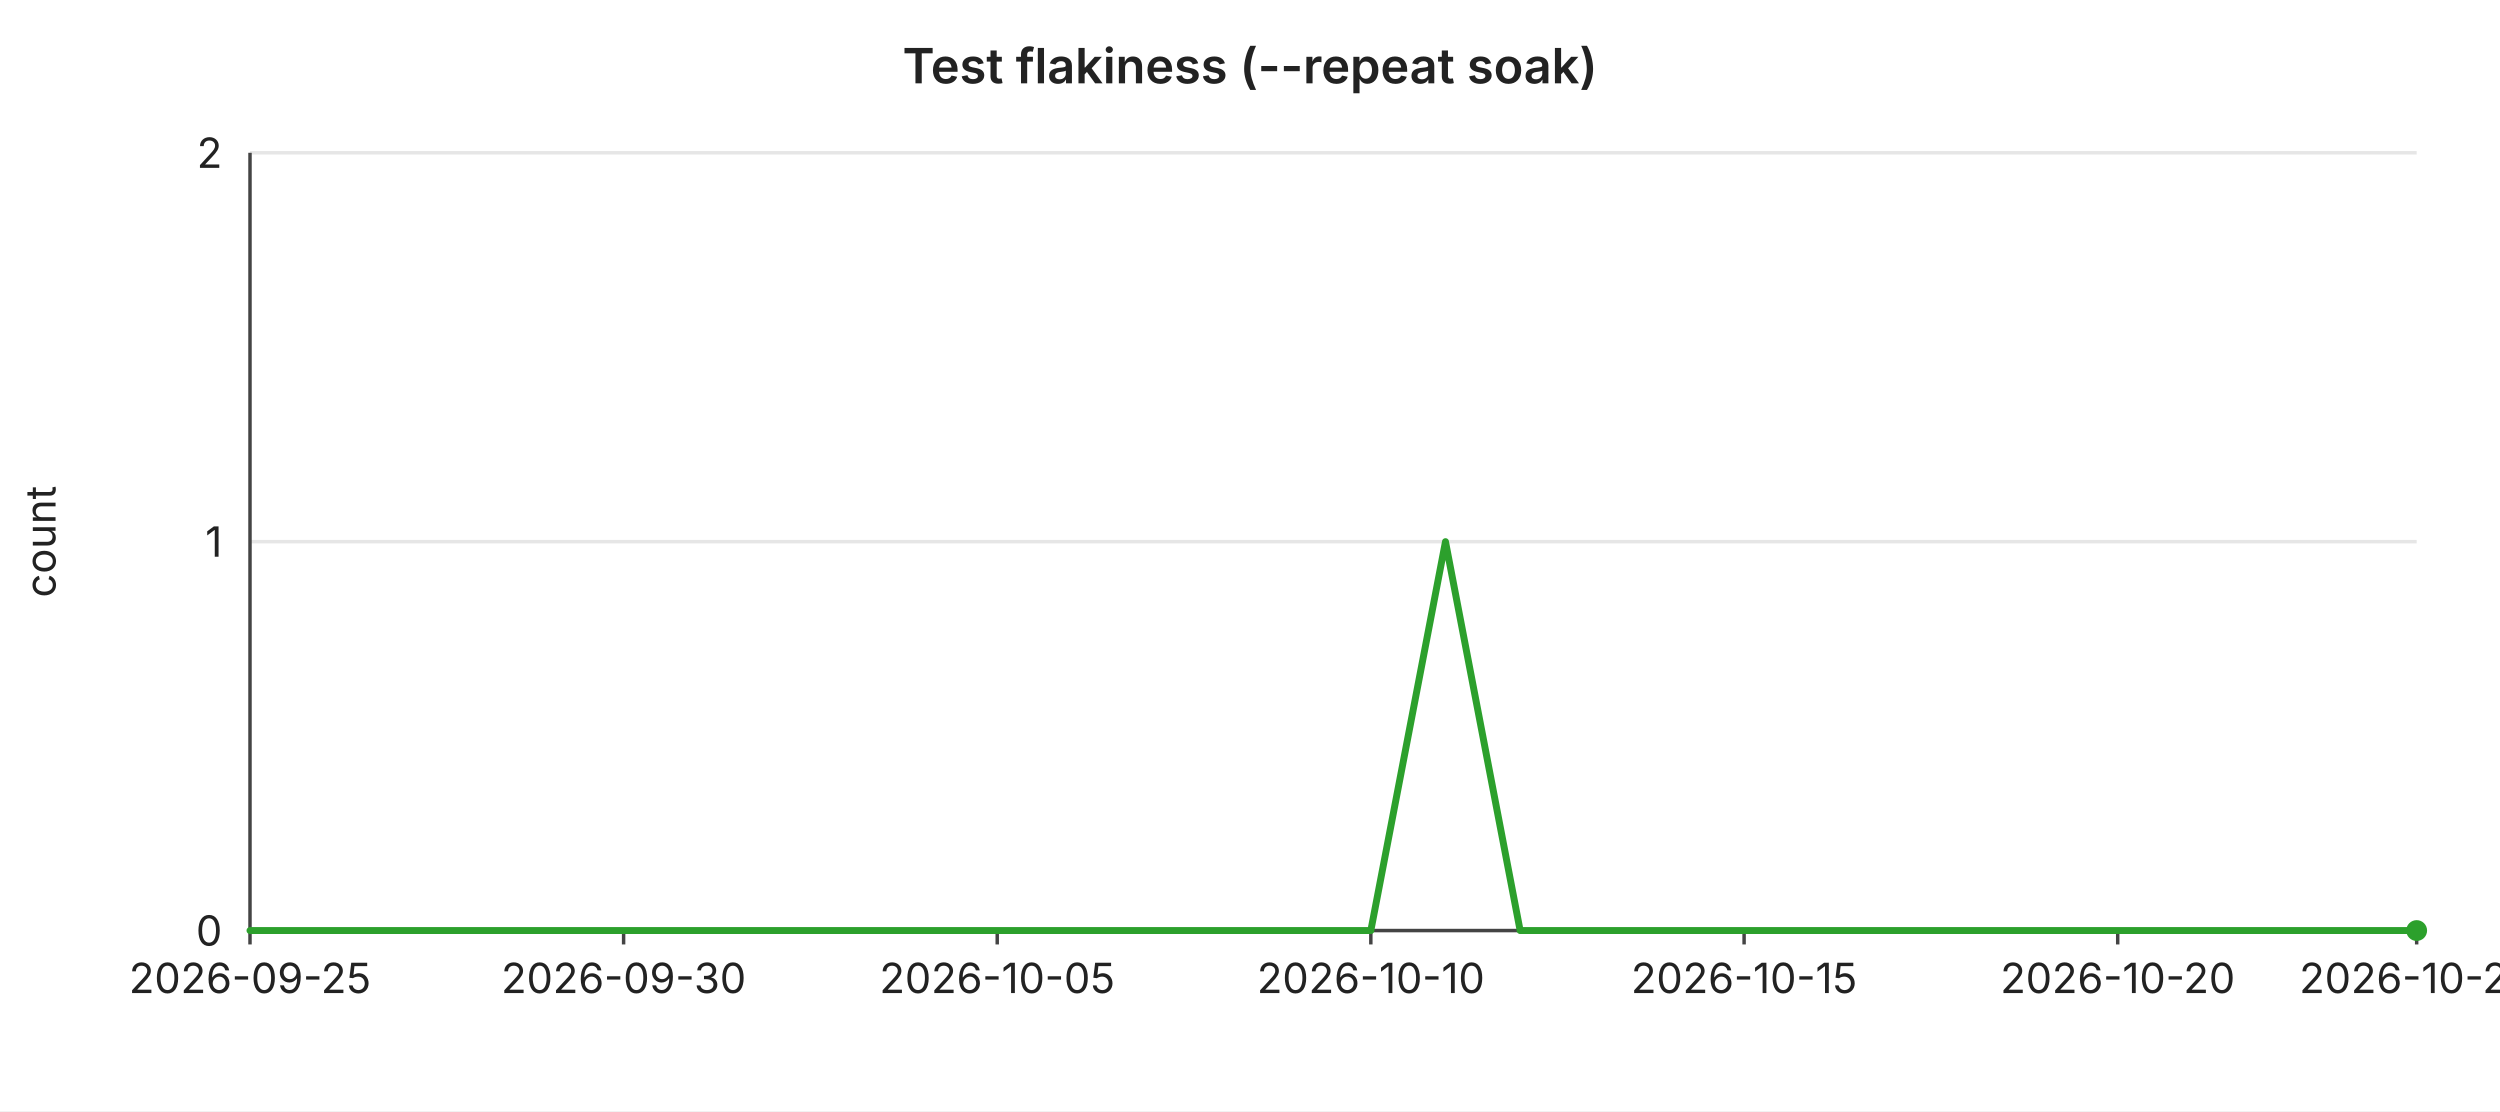
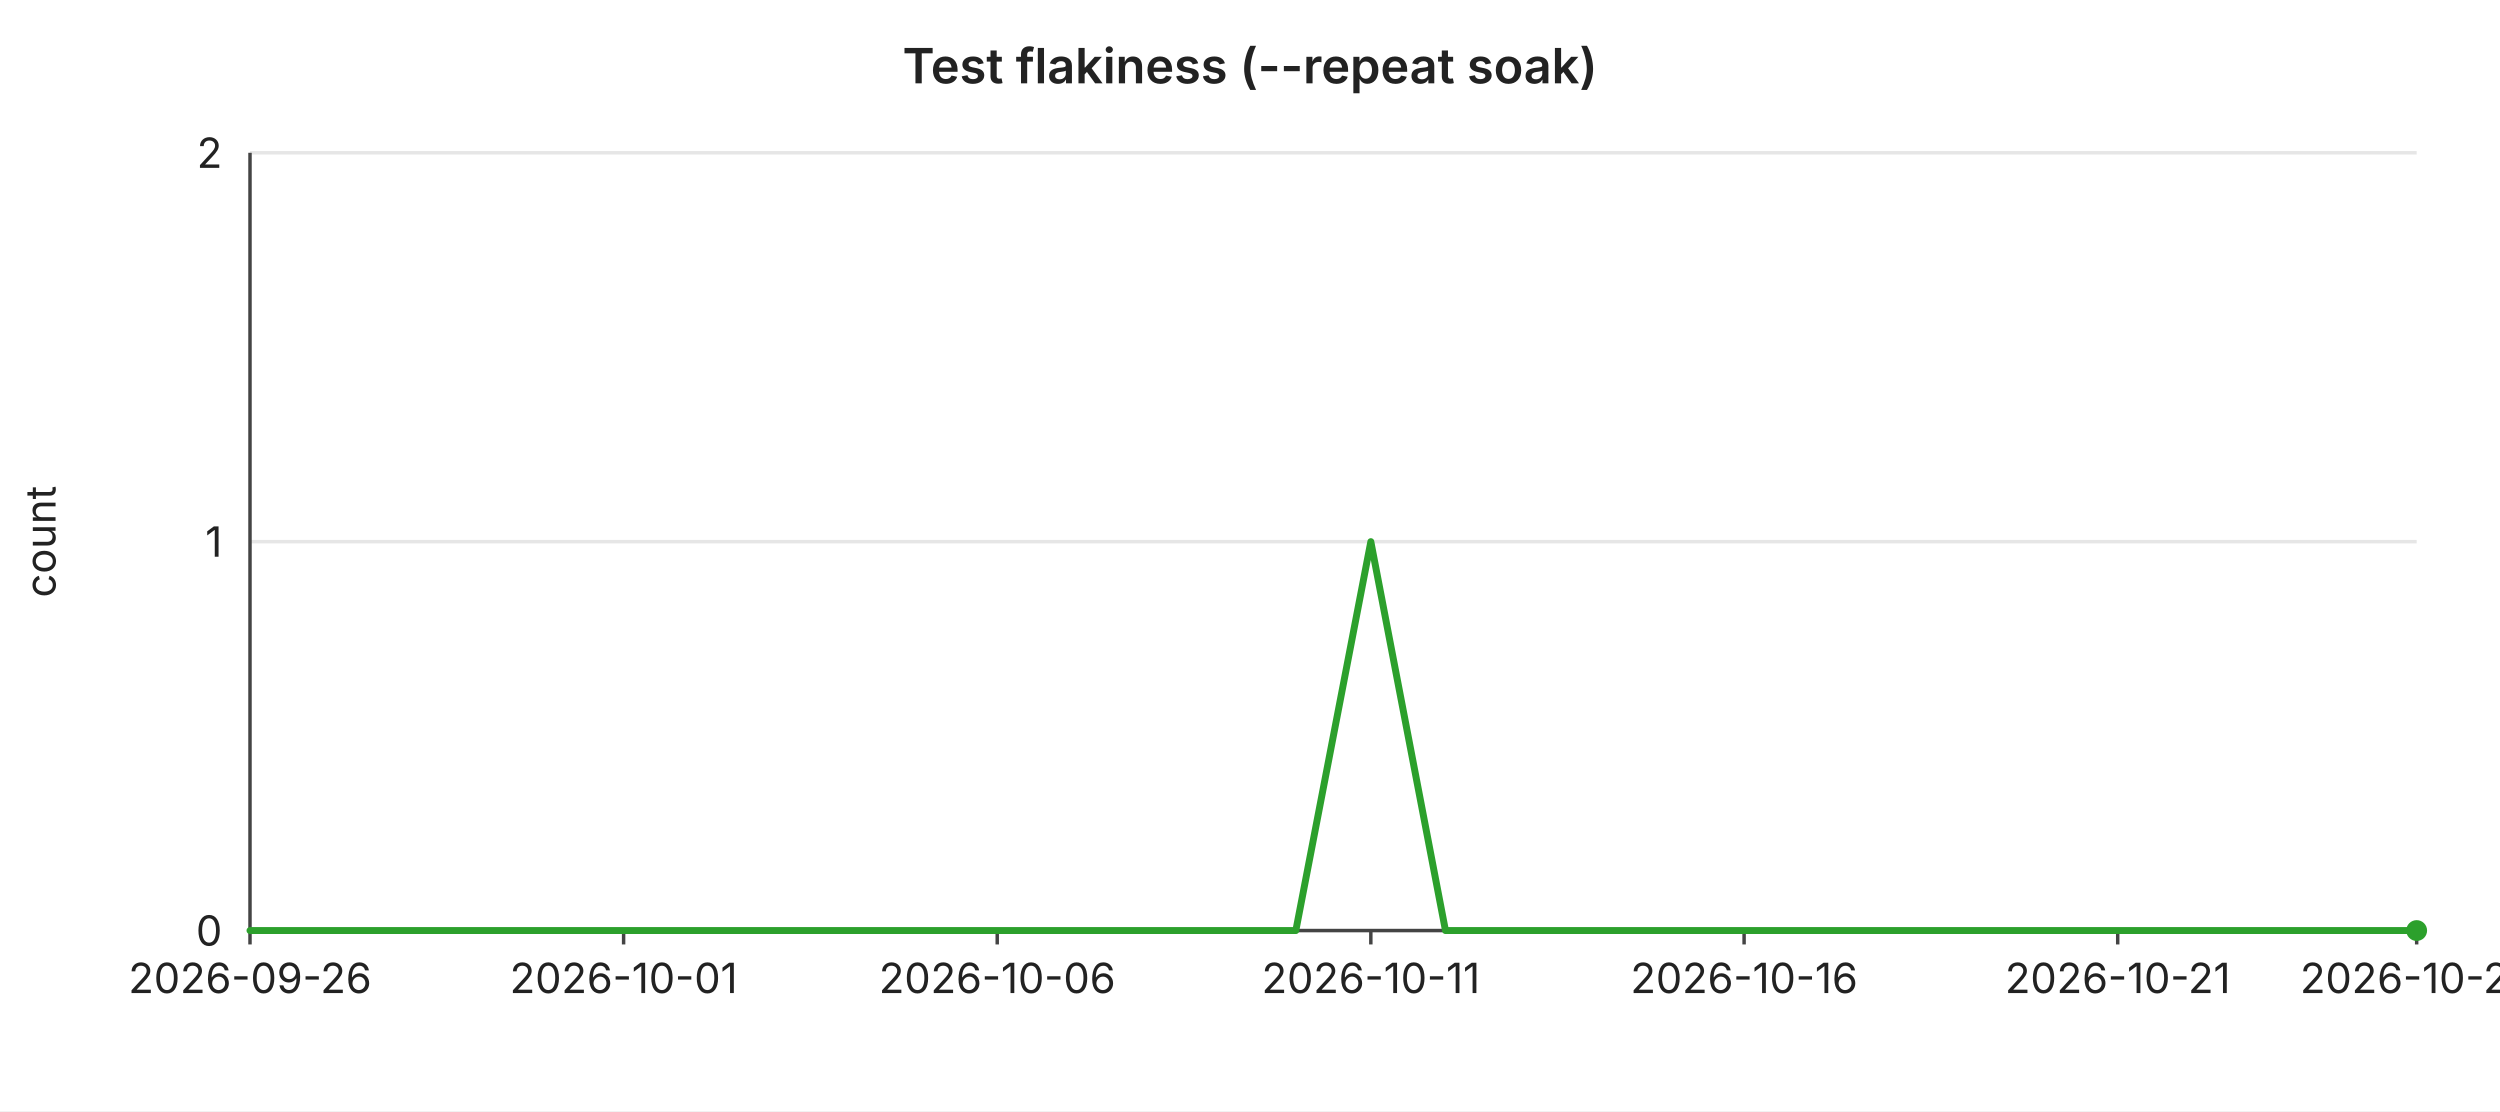
<svg xmlns="http://www.w3.org/2000/svg" width="720" height="320" viewBox="0 0 720 320" font-family="-apple-system,BlinkMacSystemFont,Segoe UI,sans-serif" font-size="12">
  <rect width="720" height="320" fill="#ffffff" />
  <text x="360" y="24" text-anchor="middle" font-size="14" font-weight="600" fill="#222">Test flakiness (--repeat soak)</text>
  <line x1="72" y1="44.0" x2="696" y2="44.0" stroke="#e6e6e6" stroke-width="1" />
  <text x="64" y="44.0" text-anchor="end" dominant-baseline="middle" fill="#222">2</text>
  <line x1="72" y1="156.0" x2="696" y2="156.0" stroke="#e6e6e6" stroke-width="1" />
  <text x="64" y="156.0" text-anchor="end" dominant-baseline="middle" fill="#222">1</text>
  <line x1="72" y1="268.0" x2="696" y2="268.0" stroke="#e6e6e6" stroke-width="1" />
  <text x="64" y="268.0" text-anchor="end" dominant-baseline="middle" fill="#222">0</text>
  <text x="16" y="156" text-anchor="middle" fill="#222" transform="rotate(-90 16 156)">count</text>
  <line x1="72" y1="44" x2="72" y2="268" stroke="#444" stroke-width="1" />
  <line x1="72" y1="268" x2="696" y2="268" stroke="#444" stroke-width="1" />
  <line x1="72.0" y1="268" x2="72.0" y2="272" stroke="#444" stroke-width="1" />
-   <text x="72.0" y="286" text-anchor="middle" fill="#222">2026-09-25</text>
+   <text x="72.0" y="286" text-anchor="middle" fill="#222">2026-09-26</text>
  <line x1="179.6" y1="268" x2="179.6" y2="272" stroke="#444" stroke-width="1" />
-   <text x="179.6" y="286" text-anchor="middle" fill="#222">2026-09-30</text>
+   <text x="179.6" y="286" text-anchor="middle" fill="#222">2026-10-01</text>
  <line x1="287.2" y1="268" x2="287.2" y2="272" stroke="#444" stroke-width="1" />
-   <text x="287.2" y="286" text-anchor="middle" fill="#222">2026-10-05</text>
+   <text x="287.2" y="286" text-anchor="middle" fill="#222">2026-10-06</text>
  <line x1="394.8" y1="268" x2="394.8" y2="272" stroke="#444" stroke-width="1" />
-   <text x="394.8" y="286" text-anchor="middle" fill="#222">2026-10-10</text>
+   <text x="394.8" y="286" text-anchor="middle" fill="#222">2026-10-11</text>
  <line x1="502.3" y1="268" x2="502.3" y2="272" stroke="#444" stroke-width="1" />
-   <text x="502.3" y="286" text-anchor="middle" fill="#222">2026-10-15</text>
+   <text x="502.3" y="286" text-anchor="middle" fill="#222">2026-10-16</text>
  <line x1="609.9" y1="268" x2="609.9" y2="272" stroke="#444" stroke-width="1" />
-   <text x="609.9" y="286" text-anchor="middle" fill="#222">2026-10-20</text>
+   <text x="609.9" y="286" text-anchor="middle" fill="#222">2026-10-21</text>
  <line x1="696.0" y1="268" x2="696.0" y2="272" stroke="#444" stroke-width="1" />
-   <text x="696.0" y="286" text-anchor="middle" fill="#222">2026-10-24</text>
-   <polyline fill="none" stroke="#2ca02c" stroke-width="2" stroke-linejoin="round" stroke-linecap="round" points="72.0,268.0 93.5,268.0 115.0,268.0 136.6,268.0 158.1,268.0 179.6,268.0 201.1,268.0 222.6,268.0 244.1,268.0 265.7,268.0 287.2,268.0 308.7,268.0 330.2,268.0 351.7,268.0 373.2,268.0 394.8,268.0 416.3,156.0 437.8,268.0 459.3,268.0 480.8,268.0 502.3,268.0 523.9,268.0 545.4,268.0 566.9,268.0 588.4,268.0 609.9,268.0 631.4,268.0 653.0,268.0 674.5,268.0 696.0,268.0" />
+   <text x="696.0" y="286" text-anchor="middle" fill="#222">2026-10-25</text>
+   <polyline fill="none" stroke="#2ca02c" stroke-width="2" stroke-linejoin="round" stroke-linecap="round" points="72.0,268.0 93.5,268.0 115.0,268.0 136.6,268.0 158.1,268.0 179.6,268.0 201.1,268.0 222.6,268.0 244.1,268.0 265.7,268.0 287.2,268.0 308.7,268.0 330.2,268.0 351.7,268.0 373.2,268.0 394.8,156.0 416.3,268.0 437.8,268.0 459.3,268.0 480.8,268.0 502.3,268.0 523.9,268.0 545.4,268.0 566.9,268.0 588.4,268.0 609.9,268.0 631.4,268.0 653.0,268.0 674.5,268.0 696.0,268.0" />
  <circle cx="696.0" cy="268.0" r="3" fill="#2ca02c" />
</svg>
